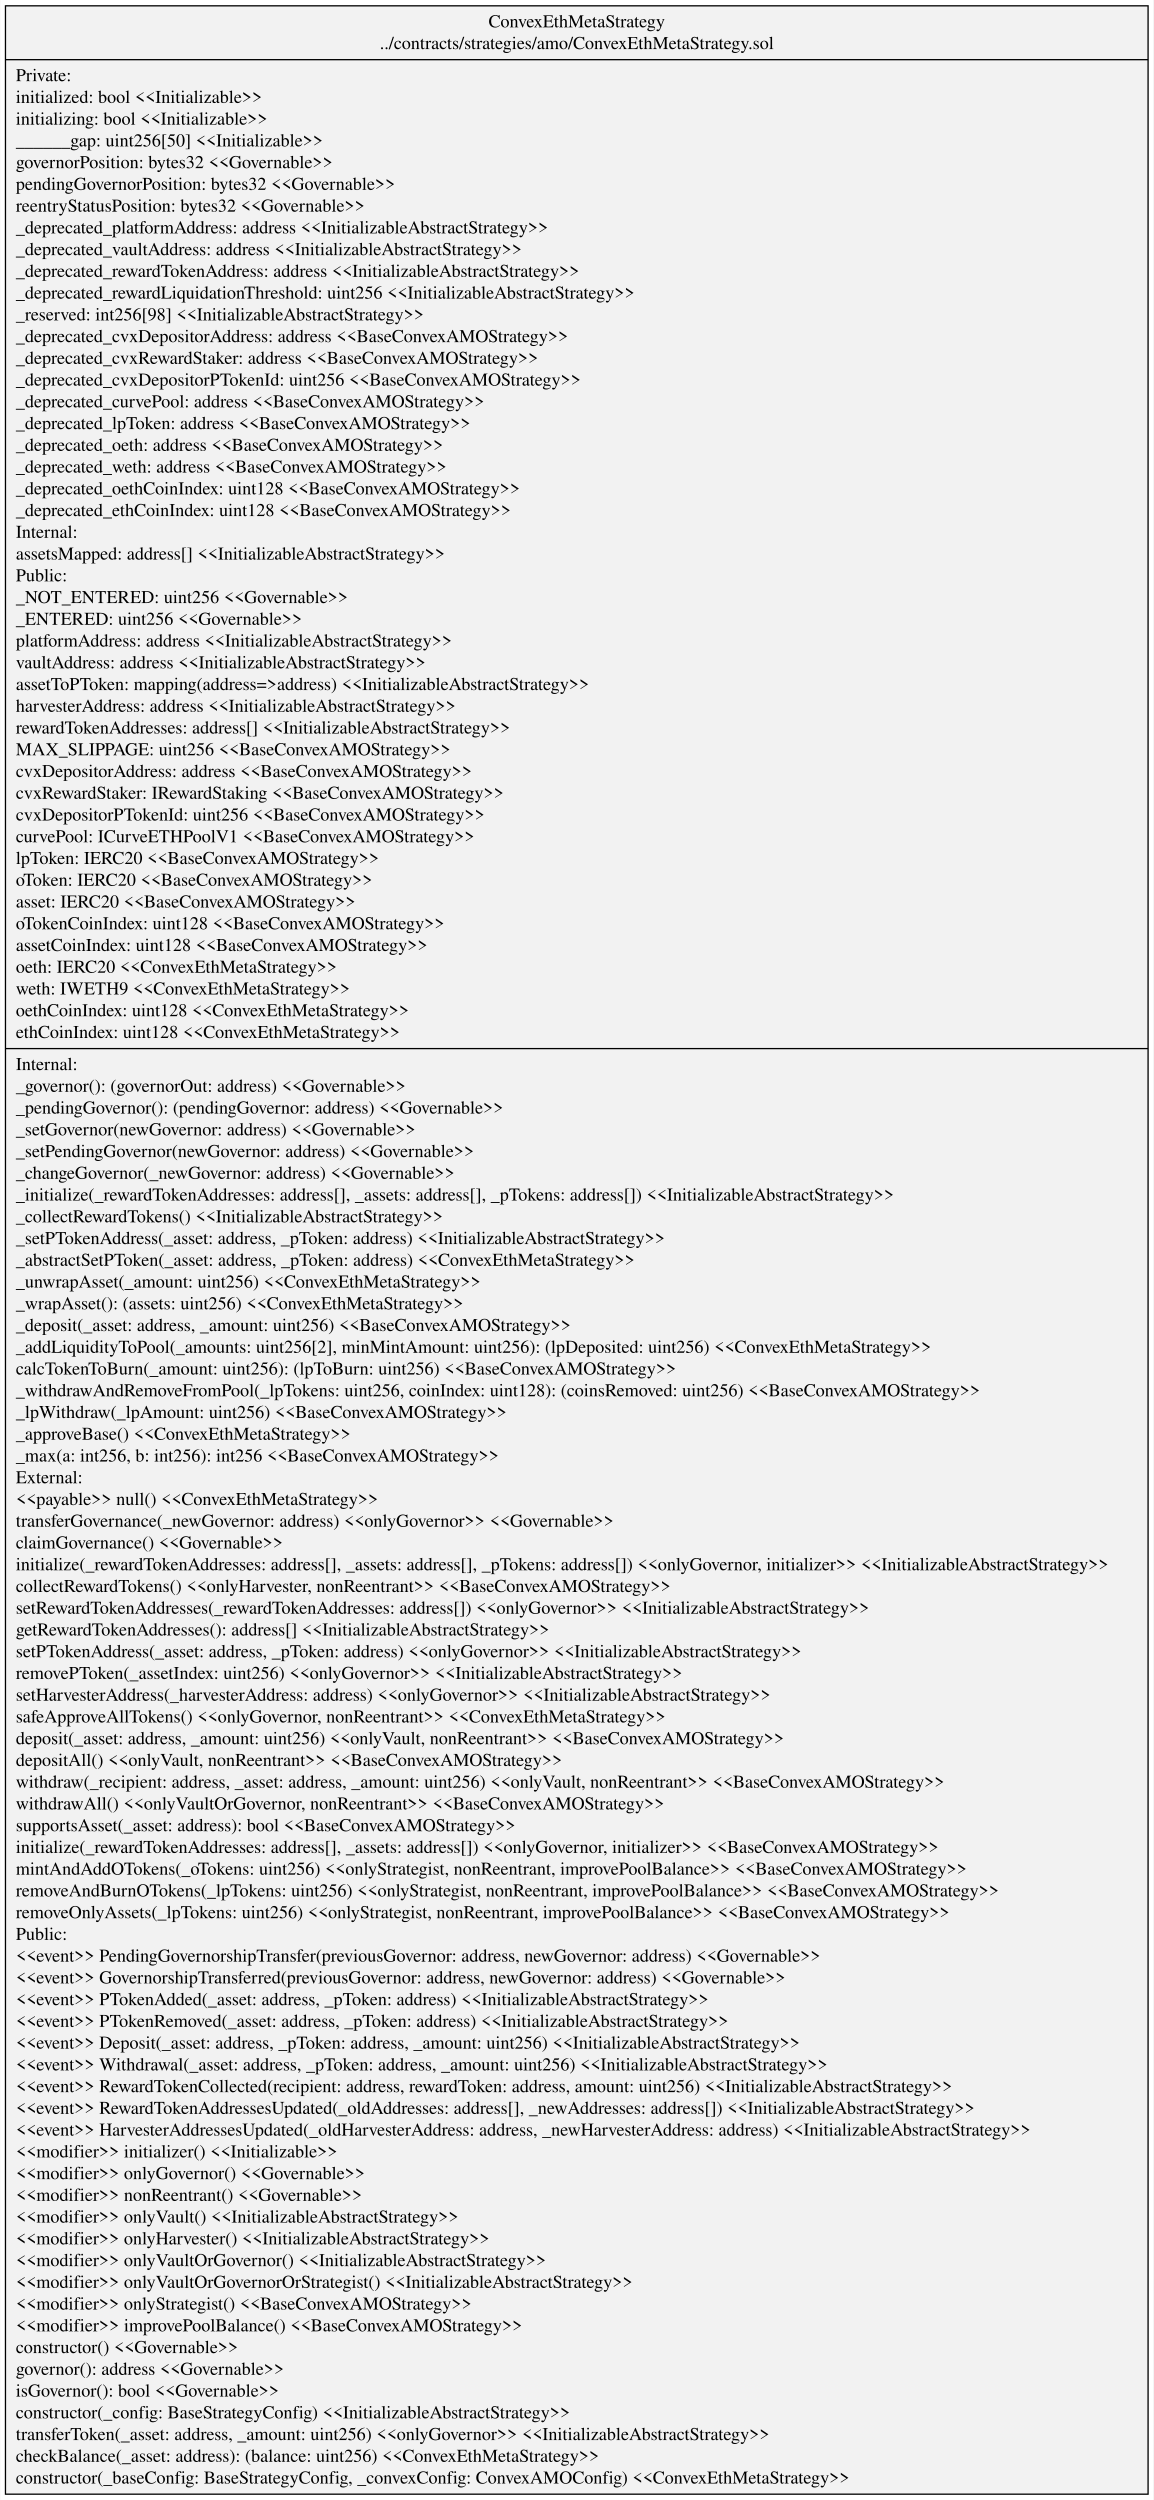
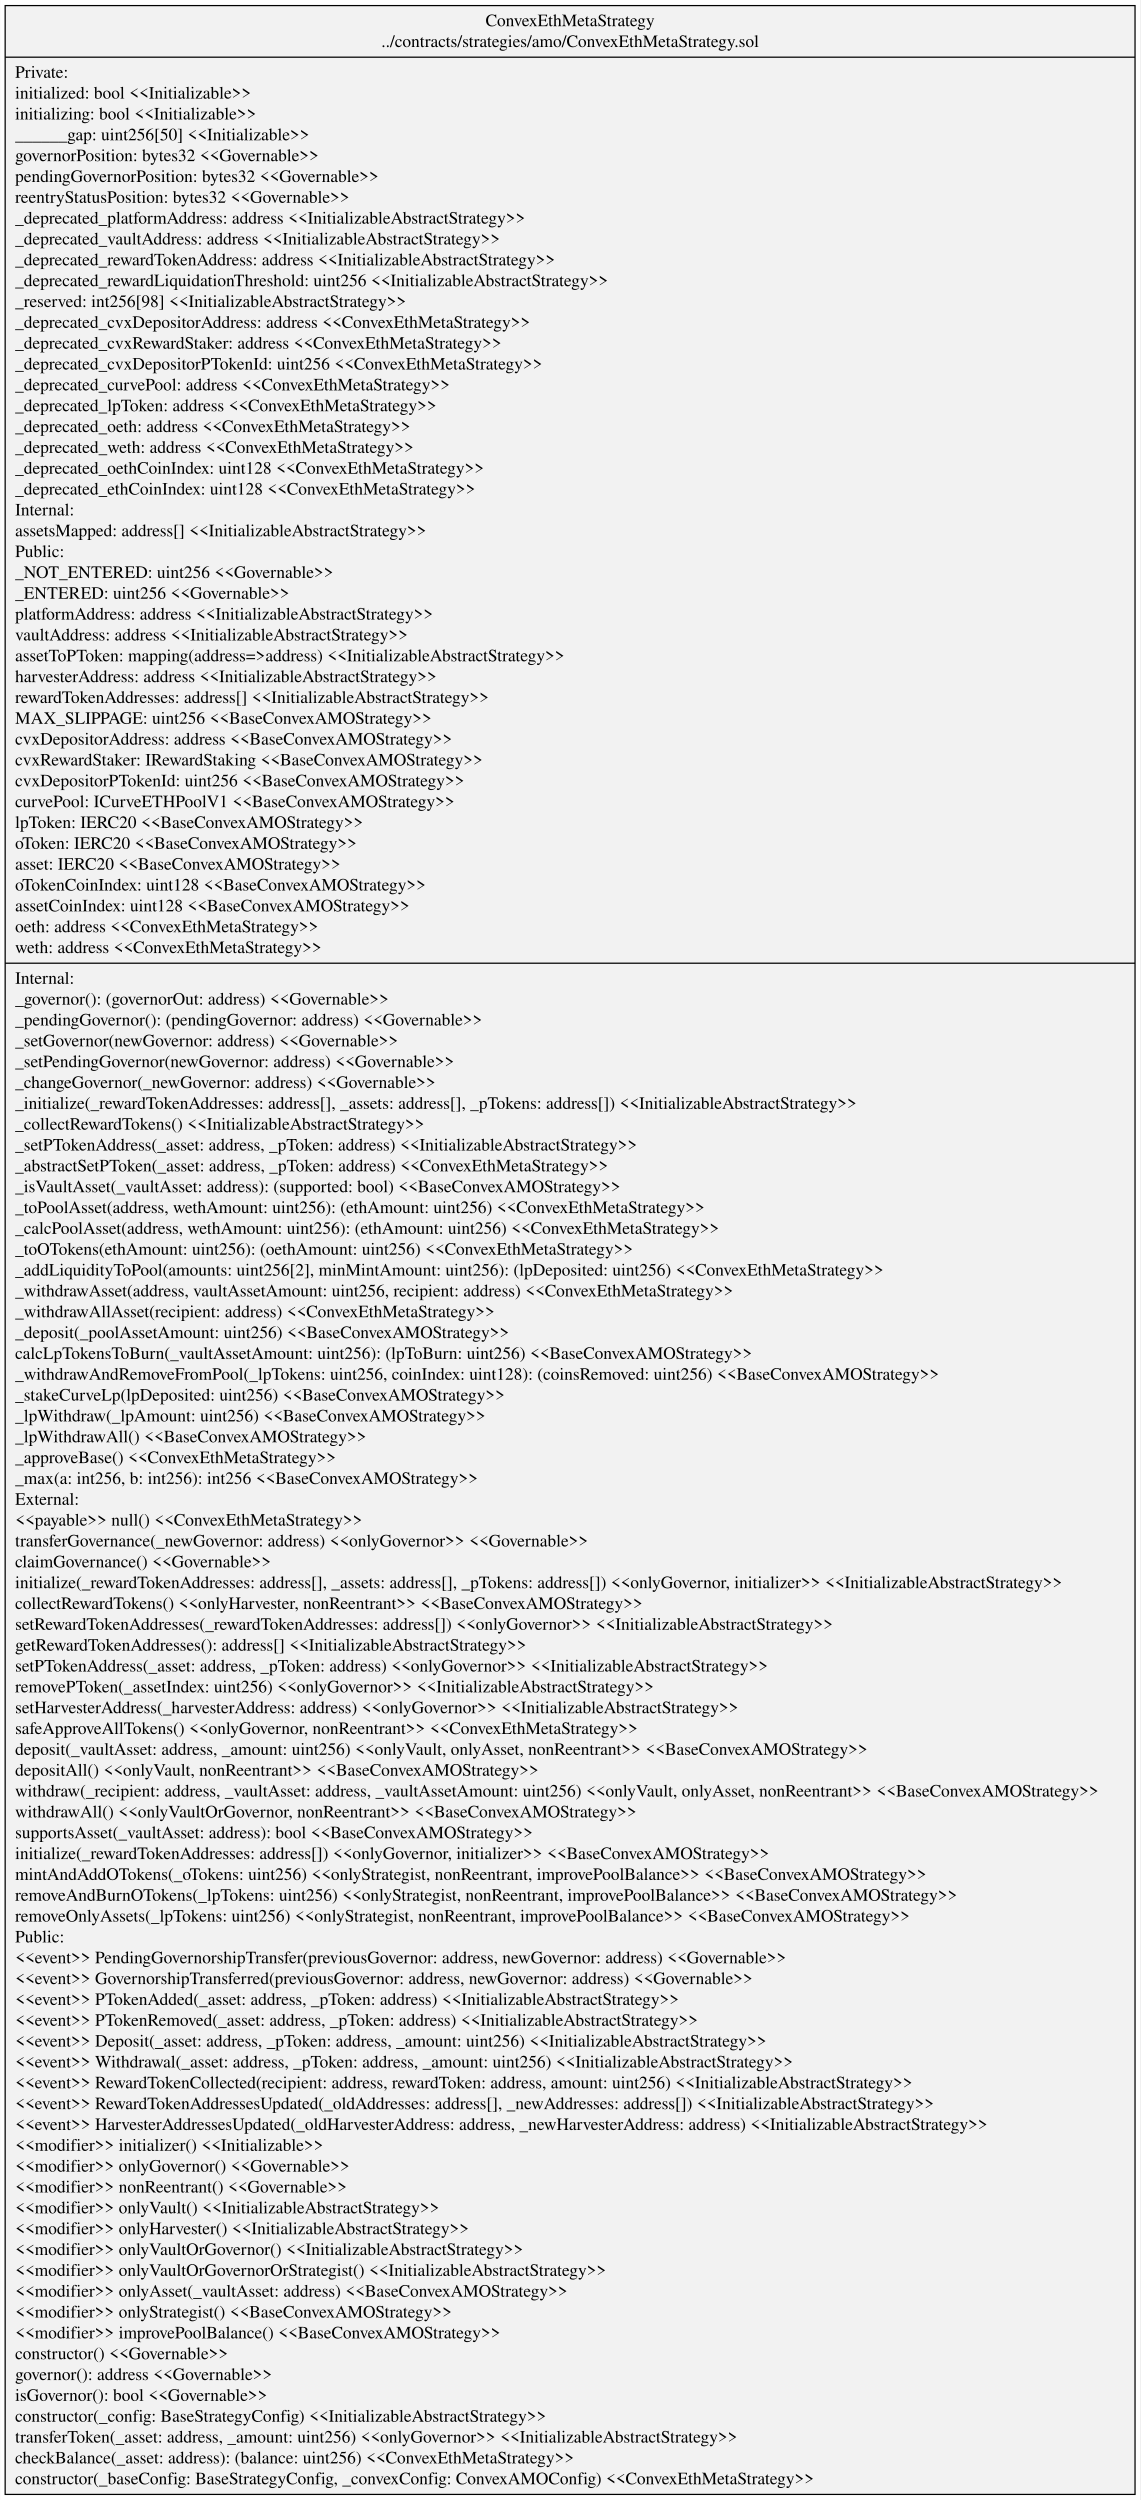
- <svg xmlns="http://www.w3.org/2000/svg" width="891pt" height="1931pt" viewBox="0.00 0.00 890.74 1931.40">
-   <g id="graph0" class="graph" transform="scale(1 1) rotate(0) translate(4 1927.4)">
-     <polygon fill="white" stroke="transparent" points="-4,4 -4,-1927.4 886.74,-1927.4 886.74,4 -4,4" />
+ <svg xmlns="http://www.w3.org/2000/svg" width="919pt" height="2015pt" viewBox="0.00 0.00 918.86 2015.40">
+   <g id="graph0" class="graph" transform="scale(1 1) rotate(0) translate(4 2011.4)">
+     <polygon fill="white" stroke="transparent" points="-4,4 -4,-2011.4 914.86,-2011.4 914.86,4 -4,4" />
    <g id="node1" class="node">
-       <polygon fill="#f2f2f2" stroke="black" points="0,-0.5 0,-1922.9 882.74,-1922.9 882.74,-0.5 0,-0.5" />
-       <text text-anchor="middle" x="441.37" y="-1906.3" font-family="Times,serif" font-size="14.00">ConvexEthMetaStrategy</text>
-       <text text-anchor="middle" x="441.37" y="-1889.5" font-family="Times,serif" font-size="14.00">../contracts/strategies/amo/ConvexEthMetaStrategy.sol</text>
-       <polyline fill="none" stroke="black" points="0,-1881.3 882.74,-1881.3 " />
-       <text text-anchor="start" x="8" y="-1864.7" font-family="Times,serif" font-size="14.00">Private:</text>
-       <text text-anchor="start" x="8" y="-1847.9" font-family="Times,serif" font-size="14.00">   initialized: bool &lt;&lt;Initializable&gt;&gt;</text>
-       <text text-anchor="start" x="8" y="-1831.1" font-family="Times,serif" font-size="14.00">   initializing: bool &lt;&lt;Initializable&gt;&gt;</text>
-       <text text-anchor="start" x="8" y="-1814.3" font-family="Times,serif" font-size="14.00">   ______gap: uint256[50] &lt;&lt;Initializable&gt;&gt;</text>
-       <text text-anchor="start" x="8" y="-1797.5" font-family="Times,serif" font-size="14.00">   governorPosition: bytes32 &lt;&lt;Governable&gt;&gt;</text>
-       <text text-anchor="start" x="8" y="-1780.7" font-family="Times,serif" font-size="14.00">   pendingGovernorPosition: bytes32 &lt;&lt;Governable&gt;&gt;</text>
-       <text text-anchor="start" x="8" y="-1763.9" font-family="Times,serif" font-size="14.00">   reentryStatusPosition: bytes32 &lt;&lt;Governable&gt;&gt;</text>
-       <text text-anchor="start" x="8" y="-1747.1" font-family="Times,serif" font-size="14.00">   _deprecated_platformAddress: address &lt;&lt;InitializableAbstractStrategy&gt;&gt;</text>
-       <text text-anchor="start" x="8" y="-1730.3" font-family="Times,serif" font-size="14.00">   _deprecated_vaultAddress: address &lt;&lt;InitializableAbstractStrategy&gt;&gt;</text>
-       <text text-anchor="start" x="8" y="-1713.5" font-family="Times,serif" font-size="14.00">   _deprecated_rewardTokenAddress: address &lt;&lt;InitializableAbstractStrategy&gt;&gt;</text>
-       <text text-anchor="start" x="8" y="-1696.7" font-family="Times,serif" font-size="14.00">   _deprecated_rewardLiquidationThreshold: uint256 &lt;&lt;InitializableAbstractStrategy&gt;&gt;</text>
-       <text text-anchor="start" x="8" y="-1679.9" font-family="Times,serif" font-size="14.00">   _reserved: int256[98] &lt;&lt;InitializableAbstractStrategy&gt;&gt;</text>
-       <text text-anchor="start" x="8" y="-1663.1" font-family="Times,serif" font-size="14.00">   _deprecated_cvxDepositorAddress: address &lt;&lt;BaseConvexAMOStrategy&gt;&gt;</text>
-       <text text-anchor="start" x="8" y="-1646.3" font-family="Times,serif" font-size="14.00">   _deprecated_cvxRewardStaker: address &lt;&lt;BaseConvexAMOStrategy&gt;&gt;</text>
-       <text text-anchor="start" x="8" y="-1629.5" font-family="Times,serif" font-size="14.00">   _deprecated_cvxDepositorPTokenId: uint256 &lt;&lt;BaseConvexAMOStrategy&gt;&gt;</text>
-       <text text-anchor="start" x="8" y="-1612.7" font-family="Times,serif" font-size="14.00">   _deprecated_curvePool: address &lt;&lt;BaseConvexAMOStrategy&gt;&gt;</text>
-       <text text-anchor="start" x="8" y="-1595.9" font-family="Times,serif" font-size="14.00">   _deprecated_lpToken: address &lt;&lt;BaseConvexAMOStrategy&gt;&gt;</text>
-       <text text-anchor="start" x="8" y="-1579.1" font-family="Times,serif" font-size="14.00">   _deprecated_oeth: address &lt;&lt;BaseConvexAMOStrategy&gt;&gt;</text>
-       <text text-anchor="start" x="8" y="-1562.3" font-family="Times,serif" font-size="14.00">   _deprecated_weth: address &lt;&lt;BaseConvexAMOStrategy&gt;&gt;</text>
-       <text text-anchor="start" x="8" y="-1545.5" font-family="Times,serif" font-size="14.00">   _deprecated_oethCoinIndex: uint128 &lt;&lt;BaseConvexAMOStrategy&gt;&gt;</text>
-       <text text-anchor="start" x="8" y="-1528.7" font-family="Times,serif" font-size="14.00">   _deprecated_ethCoinIndex: uint128 &lt;&lt;BaseConvexAMOStrategy&gt;&gt;</text>
-       <text text-anchor="start" x="8" y="-1511.9" font-family="Times,serif" font-size="14.00">Internal:</text>
-       <text text-anchor="start" x="8" y="-1495.1" font-family="Times,serif" font-size="14.00">   assetsMapped: address[] &lt;&lt;InitializableAbstractStrategy&gt;&gt;</text>
-       <text text-anchor="start" x="8" y="-1478.3" font-family="Times,serif" font-size="14.00">Public:</text>
-       <text text-anchor="start" x="8" y="-1461.5" font-family="Times,serif" font-size="14.00">   _NOT_ENTERED: uint256 &lt;&lt;Governable&gt;&gt;</text>
-       <text text-anchor="start" x="8" y="-1444.7" font-family="Times,serif" font-size="14.00">   _ENTERED: uint256 &lt;&lt;Governable&gt;&gt;</text>
-       <text text-anchor="start" x="8" y="-1427.9" font-family="Times,serif" font-size="14.00">   platformAddress: address &lt;&lt;InitializableAbstractStrategy&gt;&gt;</text>
-       <text text-anchor="start" x="8" y="-1411.1" font-family="Times,serif" font-size="14.00">   vaultAddress: address &lt;&lt;InitializableAbstractStrategy&gt;&gt;</text>
-       <text text-anchor="start" x="8" y="-1394.3" font-family="Times,serif" font-size="14.00">   assetToPToken: mapping(address=&gt;address) &lt;&lt;InitializableAbstractStrategy&gt;&gt;</text>
-       <text text-anchor="start" x="8" y="-1377.5" font-family="Times,serif" font-size="14.00">   harvesterAddress: address &lt;&lt;InitializableAbstractStrategy&gt;&gt;</text>
-       <text text-anchor="start" x="8" y="-1360.7" font-family="Times,serif" font-size="14.00">   rewardTokenAddresses: address[] &lt;&lt;InitializableAbstractStrategy&gt;&gt;</text>
-       <text text-anchor="start" x="8" y="-1343.9" font-family="Times,serif" font-size="14.00">   MAX_SLIPPAGE: uint256 &lt;&lt;BaseConvexAMOStrategy&gt;&gt;</text>
-       <text text-anchor="start" x="8" y="-1327.1" font-family="Times,serif" font-size="14.00">   cvxDepositorAddress: address &lt;&lt;BaseConvexAMOStrategy&gt;&gt;</text>
-       <text text-anchor="start" x="8" y="-1310.3" font-family="Times,serif" font-size="14.00">   cvxRewardStaker: IRewardStaking &lt;&lt;BaseConvexAMOStrategy&gt;&gt;</text>
-       <text text-anchor="start" x="8" y="-1293.5" font-family="Times,serif" font-size="14.00">   cvxDepositorPTokenId: uint256 &lt;&lt;BaseConvexAMOStrategy&gt;&gt;</text>
-       <text text-anchor="start" x="8" y="-1276.7" font-family="Times,serif" font-size="14.00">   curvePool: ICurveETHPoolV1 &lt;&lt;BaseConvexAMOStrategy&gt;&gt;</text>
-       <text text-anchor="start" x="8" y="-1259.9" font-family="Times,serif" font-size="14.00">   lpToken: IERC20 &lt;&lt;BaseConvexAMOStrategy&gt;&gt;</text>
-       <text text-anchor="start" x="8" y="-1243.1" font-family="Times,serif" font-size="14.00">   oToken: IERC20 &lt;&lt;BaseConvexAMOStrategy&gt;&gt;</text>
-       <text text-anchor="start" x="8" y="-1226.3" font-family="Times,serif" font-size="14.00">   asset: IERC20 &lt;&lt;BaseConvexAMOStrategy&gt;&gt;</text>
-       <text text-anchor="start" x="8" y="-1209.5" font-family="Times,serif" font-size="14.00">   oTokenCoinIndex: uint128 &lt;&lt;BaseConvexAMOStrategy&gt;&gt;</text>
-       <text text-anchor="start" x="8" y="-1192.7" font-family="Times,serif" font-size="14.00">   assetCoinIndex: uint128 &lt;&lt;BaseConvexAMOStrategy&gt;&gt;</text>
-       <text text-anchor="start" x="8" y="-1175.9" font-family="Times,serif" font-size="14.00">   oeth: IERC20 &lt;&lt;ConvexEthMetaStrategy&gt;&gt;</text>
-       <text text-anchor="start" x="8" y="-1159.1" font-family="Times,serif" font-size="14.00">   weth: IWETH9 &lt;&lt;ConvexEthMetaStrategy&gt;&gt;</text>
-       <text text-anchor="start" x="8" y="-1142.3" font-family="Times,serif" font-size="14.00">   oethCoinIndex: uint128 &lt;&lt;ConvexEthMetaStrategy&gt;&gt;</text>
-       <text text-anchor="start" x="8" y="-1125.5" font-family="Times,serif" font-size="14.00">   ethCoinIndex: uint128 &lt;&lt;ConvexEthMetaStrategy&gt;&gt;</text>
-       <polyline fill="none" stroke="black" points="0,-1117.3 882.74,-1117.3 " />
-       <text text-anchor="start" x="8" y="-1100.7" font-family="Times,serif" font-size="14.00">Internal:</text>
-       <text text-anchor="start" x="8" y="-1083.9" font-family="Times,serif" font-size="14.00">    _governor(): (governorOut: address) &lt;&lt;Governable&gt;&gt;</text>
-       <text text-anchor="start" x="8" y="-1067.1" font-family="Times,serif" font-size="14.00">    _pendingGovernor(): (pendingGovernor: address) &lt;&lt;Governable&gt;&gt;</text>
-       <text text-anchor="start" x="8" y="-1050.3" font-family="Times,serif" font-size="14.00">    _setGovernor(newGovernor: address) &lt;&lt;Governable&gt;&gt;</text>
-       <text text-anchor="start" x="8" y="-1033.5" font-family="Times,serif" font-size="14.00">    _setPendingGovernor(newGovernor: address) &lt;&lt;Governable&gt;&gt;</text>
-       <text text-anchor="start" x="8" y="-1016.7" font-family="Times,serif" font-size="14.00">    _changeGovernor(_newGovernor: address) &lt;&lt;Governable&gt;&gt;</text>
-       <text text-anchor="start" x="8" y="-999.9" font-family="Times,serif" font-size="14.00">    _initialize(_rewardTokenAddresses: address[], _assets: address[], _pTokens: address[]) &lt;&lt;InitializableAbstractStrategy&gt;&gt;</text>
-       <text text-anchor="start" x="8" y="-983.1" font-family="Times,serif" font-size="14.00">    _collectRewardTokens() &lt;&lt;InitializableAbstractStrategy&gt;&gt;</text>
-       <text text-anchor="start" x="8" y="-966.3" font-family="Times,serif" font-size="14.00">    _setPTokenAddress(_asset: address, _pToken: address) &lt;&lt;InitializableAbstractStrategy&gt;&gt;</text>
-       <text text-anchor="start" x="8" y="-949.5" font-family="Times,serif" font-size="14.00">    _abstractSetPToken(_asset: address, _pToken: address) &lt;&lt;ConvexEthMetaStrategy&gt;&gt;</text>
-       <text text-anchor="start" x="8" y="-932.7" font-family="Times,serif" font-size="14.00">    _unwrapAsset(_amount: uint256) &lt;&lt;ConvexEthMetaStrategy&gt;&gt;</text>
-       <text text-anchor="start" x="8" y="-915.9" font-family="Times,serif" font-size="14.00">    _wrapAsset(): (assets: uint256) &lt;&lt;ConvexEthMetaStrategy&gt;&gt;</text>
-       <text text-anchor="start" x="8" y="-899.1" font-family="Times,serif" font-size="14.00">    _deposit(_asset: address, _amount: uint256) &lt;&lt;BaseConvexAMOStrategy&gt;&gt;</text>
-       <text text-anchor="start" x="8" y="-882.3" font-family="Times,serif" font-size="14.00">    _addLiquidityToPool(_amounts: uint256[2], minMintAmount: uint256): (lpDeposited: uint256) &lt;&lt;ConvexEthMetaStrategy&gt;&gt;</text>
-       <text text-anchor="start" x="8" y="-865.5" font-family="Times,serif" font-size="14.00">    calcTokenToBurn(_amount: uint256): (lpToBurn: uint256) &lt;&lt;BaseConvexAMOStrategy&gt;&gt;</text>
-       <text text-anchor="start" x="8" y="-848.7" font-family="Times,serif" font-size="14.00">    _withdrawAndRemoveFromPool(_lpTokens: uint256, coinIndex: uint128): (coinsRemoved: uint256) &lt;&lt;BaseConvexAMOStrategy&gt;&gt;</text>
-       <text text-anchor="start" x="8" y="-831.9" font-family="Times,serif" font-size="14.00">    _lpWithdraw(_lpAmount: uint256) &lt;&lt;BaseConvexAMOStrategy&gt;&gt;</text>
-       <text text-anchor="start" x="8" y="-815.1" font-family="Times,serif" font-size="14.00">    _approveBase() &lt;&lt;ConvexEthMetaStrategy&gt;&gt;</text>
-       <text text-anchor="start" x="8" y="-798.3" font-family="Times,serif" font-size="14.00">    _max(a: int256, b: int256): int256 &lt;&lt;BaseConvexAMOStrategy&gt;&gt;</text>
-       <text text-anchor="start" x="8" y="-781.5" font-family="Times,serif" font-size="14.00">External:</text>
-       <text text-anchor="start" x="8" y="-764.7" font-family="Times,serif" font-size="14.00">    &lt;&lt;payable&gt;&gt; null() &lt;&lt;ConvexEthMetaStrategy&gt;&gt;</text>
-       <text text-anchor="start" x="8" y="-747.9" font-family="Times,serif" font-size="14.00">    transferGovernance(_newGovernor: address) &lt;&lt;onlyGovernor&gt;&gt; &lt;&lt;Governable&gt;&gt;</text>
-       <text text-anchor="start" x="8" y="-731.1" font-family="Times,serif" font-size="14.00">    claimGovernance() &lt;&lt;Governable&gt;&gt;</text>
-       <text text-anchor="start" x="8" y="-714.3" font-family="Times,serif" font-size="14.00">    initialize(_rewardTokenAddresses: address[], _assets: address[], _pTokens: address[]) &lt;&lt;onlyGovernor, initializer&gt;&gt; &lt;&lt;InitializableAbstractStrategy&gt;&gt;</text>
-       <text text-anchor="start" x="8" y="-697.5" font-family="Times,serif" font-size="14.00">    collectRewardTokens() &lt;&lt;onlyHarvester, nonReentrant&gt;&gt; &lt;&lt;BaseConvexAMOStrategy&gt;&gt;</text>
-       <text text-anchor="start" x="8" y="-680.7" font-family="Times,serif" font-size="14.00">    setRewardTokenAddresses(_rewardTokenAddresses: address[]) &lt;&lt;onlyGovernor&gt;&gt; &lt;&lt;InitializableAbstractStrategy&gt;&gt;</text>
-       <text text-anchor="start" x="8" y="-663.9" font-family="Times,serif" font-size="14.00">    getRewardTokenAddresses(): address[] &lt;&lt;InitializableAbstractStrategy&gt;&gt;</text>
-       <text text-anchor="start" x="8" y="-647.1" font-family="Times,serif" font-size="14.00">    setPTokenAddress(_asset: address, _pToken: address) &lt;&lt;onlyGovernor&gt;&gt; &lt;&lt;InitializableAbstractStrategy&gt;&gt;</text>
-       <text text-anchor="start" x="8" y="-630.3" font-family="Times,serif" font-size="14.00">    removePToken(_assetIndex: uint256) &lt;&lt;onlyGovernor&gt;&gt; &lt;&lt;InitializableAbstractStrategy&gt;&gt;</text>
-       <text text-anchor="start" x="8" y="-613.5" font-family="Times,serif" font-size="14.00">    setHarvesterAddress(_harvesterAddress: address) &lt;&lt;onlyGovernor&gt;&gt; &lt;&lt;InitializableAbstractStrategy&gt;&gt;</text>
-       <text text-anchor="start" x="8" y="-596.7" font-family="Times,serif" font-size="14.00">    safeApproveAllTokens() &lt;&lt;onlyGovernor, nonReentrant&gt;&gt; &lt;&lt;ConvexEthMetaStrategy&gt;&gt;</text>
-       <text text-anchor="start" x="8" y="-579.9" font-family="Times,serif" font-size="14.00">    deposit(_asset: address, _amount: uint256) &lt;&lt;onlyVault, nonReentrant&gt;&gt; &lt;&lt;BaseConvexAMOStrategy&gt;&gt;</text>
-       <text text-anchor="start" x="8" y="-563.1" font-family="Times,serif" font-size="14.00">    depositAll() &lt;&lt;onlyVault, nonReentrant&gt;&gt; &lt;&lt;BaseConvexAMOStrategy&gt;&gt;</text>
-       <text text-anchor="start" x="8" y="-546.3" font-family="Times,serif" font-size="14.00">    withdraw(_recipient: address, _asset: address, _amount: uint256) &lt;&lt;onlyVault, nonReentrant&gt;&gt; &lt;&lt;BaseConvexAMOStrategy&gt;&gt;</text>
-       <text text-anchor="start" x="8" y="-529.5" font-family="Times,serif" font-size="14.00">    withdrawAll() &lt;&lt;onlyVaultOrGovernor, nonReentrant&gt;&gt; &lt;&lt;BaseConvexAMOStrategy&gt;&gt;</text>
-       <text text-anchor="start" x="8" y="-512.7" font-family="Times,serif" font-size="14.00">    supportsAsset(_asset: address): bool &lt;&lt;BaseConvexAMOStrategy&gt;&gt;</text>
-       <text text-anchor="start" x="8" y="-495.9" font-family="Times,serif" font-size="14.00">    initialize(_rewardTokenAddresses: address[], _assets: address[]) &lt;&lt;onlyGovernor, initializer&gt;&gt; &lt;&lt;BaseConvexAMOStrategy&gt;&gt;</text>
-       <text text-anchor="start" x="8" y="-479.1" font-family="Times,serif" font-size="14.00">    mintAndAddOTokens(_oTokens: uint256) &lt;&lt;onlyStrategist, nonReentrant, improvePoolBalance&gt;&gt; &lt;&lt;BaseConvexAMOStrategy&gt;&gt;</text>
-       <text text-anchor="start" x="8" y="-462.3" font-family="Times,serif" font-size="14.00">    removeAndBurnOTokens(_lpTokens: uint256) &lt;&lt;onlyStrategist, nonReentrant, improvePoolBalance&gt;&gt; &lt;&lt;BaseConvexAMOStrategy&gt;&gt;</text>
-       <text text-anchor="start" x="8" y="-445.5" font-family="Times,serif" font-size="14.00">    removeOnlyAssets(_lpTokens: uint256) &lt;&lt;onlyStrategist, nonReentrant, improvePoolBalance&gt;&gt; &lt;&lt;BaseConvexAMOStrategy&gt;&gt;</text>
-       <text text-anchor="start" x="8" y="-428.7" font-family="Times,serif" font-size="14.00">Public:</text>
-       <text text-anchor="start" x="8" y="-411.9" font-family="Times,serif" font-size="14.00">    &lt;&lt;event&gt;&gt; PendingGovernorshipTransfer(previousGovernor: address, newGovernor: address) &lt;&lt;Governable&gt;&gt;</text>
-       <text text-anchor="start" x="8" y="-395.1" font-family="Times,serif" font-size="14.00">    &lt;&lt;event&gt;&gt; GovernorshipTransferred(previousGovernor: address, newGovernor: address) &lt;&lt;Governable&gt;&gt;</text>
-       <text text-anchor="start" x="8" y="-378.3" font-family="Times,serif" font-size="14.00">    &lt;&lt;event&gt;&gt; PTokenAdded(_asset: address, _pToken: address) &lt;&lt;InitializableAbstractStrategy&gt;&gt;</text>
-       <text text-anchor="start" x="8" y="-361.5" font-family="Times,serif" font-size="14.00">    &lt;&lt;event&gt;&gt; PTokenRemoved(_asset: address, _pToken: address) &lt;&lt;InitializableAbstractStrategy&gt;&gt;</text>
-       <text text-anchor="start" x="8" y="-344.7" font-family="Times,serif" font-size="14.00">    &lt;&lt;event&gt;&gt; Deposit(_asset: address, _pToken: address, _amount: uint256) &lt;&lt;InitializableAbstractStrategy&gt;&gt;</text>
-       <text text-anchor="start" x="8" y="-327.9" font-family="Times,serif" font-size="14.00">    &lt;&lt;event&gt;&gt; Withdrawal(_asset: address, _pToken: address, _amount: uint256) &lt;&lt;InitializableAbstractStrategy&gt;&gt;</text>
-       <text text-anchor="start" x="8" y="-311.1" font-family="Times,serif" font-size="14.00">    &lt;&lt;event&gt;&gt; RewardTokenCollected(recipient: address, rewardToken: address, amount: uint256) &lt;&lt;InitializableAbstractStrategy&gt;&gt;</text>
-       <text text-anchor="start" x="8" y="-294.3" font-family="Times,serif" font-size="14.00">    &lt;&lt;event&gt;&gt; RewardTokenAddressesUpdated(_oldAddresses: address[], _newAddresses: address[]) &lt;&lt;InitializableAbstractStrategy&gt;&gt;</text>
-       <text text-anchor="start" x="8" y="-277.5" font-family="Times,serif" font-size="14.00">    &lt;&lt;event&gt;&gt; HarvesterAddressesUpdated(_oldHarvesterAddress: address, _newHarvesterAddress: address) &lt;&lt;InitializableAbstractStrategy&gt;&gt;</text>
-       <text text-anchor="start" x="8" y="-260.7" font-family="Times,serif" font-size="14.00">    &lt;&lt;modifier&gt;&gt; initializer() &lt;&lt;Initializable&gt;&gt;</text>
-       <text text-anchor="start" x="8" y="-243.9" font-family="Times,serif" font-size="14.00">    &lt;&lt;modifier&gt;&gt; onlyGovernor() &lt;&lt;Governable&gt;&gt;</text>
-       <text text-anchor="start" x="8" y="-227.1" font-family="Times,serif" font-size="14.00">    &lt;&lt;modifier&gt;&gt; nonReentrant() &lt;&lt;Governable&gt;&gt;</text>
-       <text text-anchor="start" x="8" y="-210.3" font-family="Times,serif" font-size="14.00">    &lt;&lt;modifier&gt;&gt; onlyVault() &lt;&lt;InitializableAbstractStrategy&gt;&gt;</text>
-       <text text-anchor="start" x="8" y="-193.5" font-family="Times,serif" font-size="14.00">    &lt;&lt;modifier&gt;&gt; onlyHarvester() &lt;&lt;InitializableAbstractStrategy&gt;&gt;</text>
-       <text text-anchor="start" x="8" y="-176.7" font-family="Times,serif" font-size="14.00">    &lt;&lt;modifier&gt;&gt; onlyVaultOrGovernor() &lt;&lt;InitializableAbstractStrategy&gt;&gt;</text>
-       <text text-anchor="start" x="8" y="-159.9" font-family="Times,serif" font-size="14.00">    &lt;&lt;modifier&gt;&gt; onlyVaultOrGovernorOrStrategist() &lt;&lt;InitializableAbstractStrategy&gt;&gt;</text>
+       <polygon fill="#f2f2f2" stroke="black" points="0,-0.5 0,-2006.9 910.86,-2006.9 910.86,-0.5 0,-0.5" />
+       <text text-anchor="middle" x="455.43" y="-1990.3" font-family="Times,serif" font-size="14.00">ConvexEthMetaStrategy</text>
+       <text text-anchor="middle" x="455.43" y="-1973.5" font-family="Times,serif" font-size="14.00">../contracts/strategies/amo/ConvexEthMetaStrategy.sol</text>
+       <polyline fill="none" stroke="black" points="0,-1965.3 910.86,-1965.3 " />
+       <text text-anchor="start" x="8" y="-1948.7" font-family="Times,serif" font-size="14.00">Private:</text>
+       <text text-anchor="start" x="8" y="-1931.9" font-family="Times,serif" font-size="14.00">   initialized: bool &lt;&lt;Initializable&gt;&gt;</text>
+       <text text-anchor="start" x="8" y="-1915.1" font-family="Times,serif" font-size="14.00">   initializing: bool &lt;&lt;Initializable&gt;&gt;</text>
+       <text text-anchor="start" x="8" y="-1898.3" font-family="Times,serif" font-size="14.00">   ______gap: uint256[50] &lt;&lt;Initializable&gt;&gt;</text>
+       <text text-anchor="start" x="8" y="-1881.5" font-family="Times,serif" font-size="14.00">   governorPosition: bytes32 &lt;&lt;Governable&gt;&gt;</text>
+       <text text-anchor="start" x="8" y="-1864.7" font-family="Times,serif" font-size="14.00">   pendingGovernorPosition: bytes32 &lt;&lt;Governable&gt;&gt;</text>
+       <text text-anchor="start" x="8" y="-1847.9" font-family="Times,serif" font-size="14.00">   reentryStatusPosition: bytes32 &lt;&lt;Governable&gt;&gt;</text>
+       <text text-anchor="start" x="8" y="-1831.1" font-family="Times,serif" font-size="14.00">   _deprecated_platformAddress: address &lt;&lt;InitializableAbstractStrategy&gt;&gt;</text>
+       <text text-anchor="start" x="8" y="-1814.3" font-family="Times,serif" font-size="14.00">   _deprecated_vaultAddress: address &lt;&lt;InitializableAbstractStrategy&gt;&gt;</text>
+       <text text-anchor="start" x="8" y="-1797.5" font-family="Times,serif" font-size="14.00">   _deprecated_rewardTokenAddress: address &lt;&lt;InitializableAbstractStrategy&gt;&gt;</text>
+       <text text-anchor="start" x="8" y="-1780.7" font-family="Times,serif" font-size="14.00">   _deprecated_rewardLiquidationThreshold: uint256 &lt;&lt;InitializableAbstractStrategy&gt;&gt;</text>
+       <text text-anchor="start" x="8" y="-1763.9" font-family="Times,serif" font-size="14.00">   _reserved: int256[98] &lt;&lt;InitializableAbstractStrategy&gt;&gt;</text>
+       <text text-anchor="start" x="8" y="-1747.1" font-family="Times,serif" font-size="14.00">   _deprecated_cvxDepositorAddress: address &lt;&lt;ConvexEthMetaStrategy&gt;&gt;</text>
+       <text text-anchor="start" x="8" y="-1730.3" font-family="Times,serif" font-size="14.00">   _deprecated_cvxRewardStaker: address &lt;&lt;ConvexEthMetaStrategy&gt;&gt;</text>
+       <text text-anchor="start" x="8" y="-1713.5" font-family="Times,serif" font-size="14.00">   _deprecated_cvxDepositorPTokenId: uint256 &lt;&lt;ConvexEthMetaStrategy&gt;&gt;</text>
+       <text text-anchor="start" x="8" y="-1696.7" font-family="Times,serif" font-size="14.00">   _deprecated_curvePool: address &lt;&lt;ConvexEthMetaStrategy&gt;&gt;</text>
+       <text text-anchor="start" x="8" y="-1679.9" font-family="Times,serif" font-size="14.00">   _deprecated_lpToken: address &lt;&lt;ConvexEthMetaStrategy&gt;&gt;</text>
+       <text text-anchor="start" x="8" y="-1663.1" font-family="Times,serif" font-size="14.00">   _deprecated_oeth: address &lt;&lt;ConvexEthMetaStrategy&gt;&gt;</text>
+       <text text-anchor="start" x="8" y="-1646.3" font-family="Times,serif" font-size="14.00">   _deprecated_weth: address &lt;&lt;ConvexEthMetaStrategy&gt;&gt;</text>
+       <text text-anchor="start" x="8" y="-1629.5" font-family="Times,serif" font-size="14.00">   _deprecated_oethCoinIndex: uint128 &lt;&lt;ConvexEthMetaStrategy&gt;&gt;</text>
+       <text text-anchor="start" x="8" y="-1612.7" font-family="Times,serif" font-size="14.00">   _deprecated_ethCoinIndex: uint128 &lt;&lt;ConvexEthMetaStrategy&gt;&gt;</text>
+       <text text-anchor="start" x="8" y="-1595.9" font-family="Times,serif" font-size="14.00">Internal:</text>
+       <text text-anchor="start" x="8" y="-1579.1" font-family="Times,serif" font-size="14.00">   assetsMapped: address[] &lt;&lt;InitializableAbstractStrategy&gt;&gt;</text>
+       <text text-anchor="start" x="8" y="-1562.3" font-family="Times,serif" font-size="14.00">Public:</text>
+       <text text-anchor="start" x="8" y="-1545.5" font-family="Times,serif" font-size="14.00">   _NOT_ENTERED: uint256 &lt;&lt;Governable&gt;&gt;</text>
+       <text text-anchor="start" x="8" y="-1528.7" font-family="Times,serif" font-size="14.00">   _ENTERED: uint256 &lt;&lt;Governable&gt;&gt;</text>
+       <text text-anchor="start" x="8" y="-1511.9" font-family="Times,serif" font-size="14.00">   platformAddress: address &lt;&lt;InitializableAbstractStrategy&gt;&gt;</text>
+       <text text-anchor="start" x="8" y="-1495.1" font-family="Times,serif" font-size="14.00">   vaultAddress: address &lt;&lt;InitializableAbstractStrategy&gt;&gt;</text>
+       <text text-anchor="start" x="8" y="-1478.3" font-family="Times,serif" font-size="14.00">   assetToPToken: mapping(address=&gt;address) &lt;&lt;InitializableAbstractStrategy&gt;&gt;</text>
+       <text text-anchor="start" x="8" y="-1461.5" font-family="Times,serif" font-size="14.00">   harvesterAddress: address &lt;&lt;InitializableAbstractStrategy&gt;&gt;</text>
+       <text text-anchor="start" x="8" y="-1444.7" font-family="Times,serif" font-size="14.00">   rewardTokenAddresses: address[] &lt;&lt;InitializableAbstractStrategy&gt;&gt;</text>
+       <text text-anchor="start" x="8" y="-1427.9" font-family="Times,serif" font-size="14.00">   MAX_SLIPPAGE: uint256 &lt;&lt;BaseConvexAMOStrategy&gt;&gt;</text>
+       <text text-anchor="start" x="8" y="-1411.1" font-family="Times,serif" font-size="14.00">   cvxDepositorAddress: address &lt;&lt;BaseConvexAMOStrategy&gt;&gt;</text>
+       <text text-anchor="start" x="8" y="-1394.3" font-family="Times,serif" font-size="14.00">   cvxRewardStaker: IRewardStaking &lt;&lt;BaseConvexAMOStrategy&gt;&gt;</text>
+       <text text-anchor="start" x="8" y="-1377.5" font-family="Times,serif" font-size="14.00">   cvxDepositorPTokenId: uint256 &lt;&lt;BaseConvexAMOStrategy&gt;&gt;</text>
+       <text text-anchor="start" x="8" y="-1360.7" font-family="Times,serif" font-size="14.00">   curvePool: ICurveETHPoolV1 &lt;&lt;BaseConvexAMOStrategy&gt;&gt;</text>
+       <text text-anchor="start" x="8" y="-1343.9" font-family="Times,serif" font-size="14.00">   lpToken: IERC20 &lt;&lt;BaseConvexAMOStrategy&gt;&gt;</text>
+       <text text-anchor="start" x="8" y="-1327.1" font-family="Times,serif" font-size="14.00">   oToken: IERC20 &lt;&lt;BaseConvexAMOStrategy&gt;&gt;</text>
+       <text text-anchor="start" x="8" y="-1310.3" font-family="Times,serif" font-size="14.00">   asset: IERC20 &lt;&lt;BaseConvexAMOStrategy&gt;&gt;</text>
+       <text text-anchor="start" x="8" y="-1293.5" font-family="Times,serif" font-size="14.00">   oTokenCoinIndex: uint128 &lt;&lt;BaseConvexAMOStrategy&gt;&gt;</text>
+       <text text-anchor="start" x="8" y="-1276.7" font-family="Times,serif" font-size="14.00">   assetCoinIndex: uint128 &lt;&lt;BaseConvexAMOStrategy&gt;&gt;</text>
+       <text text-anchor="start" x="8" y="-1259.9" font-family="Times,serif" font-size="14.00">   oeth: address &lt;&lt;ConvexEthMetaStrategy&gt;&gt;</text>
+       <text text-anchor="start" x="8" y="-1243.1" font-family="Times,serif" font-size="14.00">   weth: address &lt;&lt;ConvexEthMetaStrategy&gt;&gt;</text>
+       <polyline fill="none" stroke="black" points="0,-1234.9 910.86,-1234.9 " />
+       <text text-anchor="start" x="8" y="-1218.3" font-family="Times,serif" font-size="14.00">Internal:</text>
+       <text text-anchor="start" x="8" y="-1201.5" font-family="Times,serif" font-size="14.00">    _governor(): (governorOut: address) &lt;&lt;Governable&gt;&gt;</text>
+       <text text-anchor="start" x="8" y="-1184.7" font-family="Times,serif" font-size="14.00">    _pendingGovernor(): (pendingGovernor: address) &lt;&lt;Governable&gt;&gt;</text>
+       <text text-anchor="start" x="8" y="-1167.9" font-family="Times,serif" font-size="14.00">    _setGovernor(newGovernor: address) &lt;&lt;Governable&gt;&gt;</text>
+       <text text-anchor="start" x="8" y="-1151.1" font-family="Times,serif" font-size="14.00">    _setPendingGovernor(newGovernor: address) &lt;&lt;Governable&gt;&gt;</text>
+       <text text-anchor="start" x="8" y="-1134.3" font-family="Times,serif" font-size="14.00">    _changeGovernor(_newGovernor: address) &lt;&lt;Governable&gt;&gt;</text>
+       <text text-anchor="start" x="8" y="-1117.5" font-family="Times,serif" font-size="14.00">    _initialize(_rewardTokenAddresses: address[], _assets: address[], _pTokens: address[]) &lt;&lt;InitializableAbstractStrategy&gt;&gt;</text>
+       <text text-anchor="start" x="8" y="-1100.7" font-family="Times,serif" font-size="14.00">    _collectRewardTokens() &lt;&lt;InitializableAbstractStrategy&gt;&gt;</text>
+       <text text-anchor="start" x="8" y="-1083.9" font-family="Times,serif" font-size="14.00">    _setPTokenAddress(_asset: address, _pToken: address) &lt;&lt;InitializableAbstractStrategy&gt;&gt;</text>
+       <text text-anchor="start" x="8" y="-1067.1" font-family="Times,serif" font-size="14.00">    _abstractSetPToken(_asset: address, _pToken: address) &lt;&lt;ConvexEthMetaStrategy&gt;&gt;</text>
+       <text text-anchor="start" x="8" y="-1050.3" font-family="Times,serif" font-size="14.00">    _isVaultAsset(_vaultAsset: address): (supported: bool) &lt;&lt;BaseConvexAMOStrategy&gt;&gt;</text>
+       <text text-anchor="start" x="8" y="-1033.5" font-family="Times,serif" font-size="14.00">    _toPoolAsset(address, wethAmount: uint256): (ethAmount: uint256) &lt;&lt;ConvexEthMetaStrategy&gt;&gt;</text>
+       <text text-anchor="start" x="8" y="-1016.7" font-family="Times,serif" font-size="14.00">    _calcPoolAsset(address, wethAmount: uint256): (ethAmount: uint256) &lt;&lt;ConvexEthMetaStrategy&gt;&gt;</text>
+       <text text-anchor="start" x="8" y="-999.9" font-family="Times,serif" font-size="14.00">    _toOTokens(ethAmount: uint256): (oethAmount: uint256) &lt;&lt;ConvexEthMetaStrategy&gt;&gt;</text>
+       <text text-anchor="start" x="8" y="-983.1" font-family="Times,serif" font-size="14.00">    _addLiquidityToPool(amounts: uint256[2], minMintAmount: uint256): (lpDeposited: uint256) &lt;&lt;ConvexEthMetaStrategy&gt;&gt;</text>
+       <text text-anchor="start" x="8" y="-966.3" font-family="Times,serif" font-size="14.00">    _withdrawAsset(address, vaultAssetAmount: uint256, recipient: address) &lt;&lt;ConvexEthMetaStrategy&gt;&gt;</text>
+       <text text-anchor="start" x="8" y="-949.5" font-family="Times,serif" font-size="14.00">    _withdrawAllAsset(recipient: address) &lt;&lt;ConvexEthMetaStrategy&gt;&gt;</text>
+       <text text-anchor="start" x="8" y="-932.7" font-family="Times,serif" font-size="14.00">    _deposit(_poolAssetAmount: uint256) &lt;&lt;BaseConvexAMOStrategy&gt;&gt;</text>
+       <text text-anchor="start" x="8" y="-915.9" font-family="Times,serif" font-size="14.00">    calcLpTokensToBurn(_vaultAssetAmount: uint256): (lpToBurn: uint256) &lt;&lt;BaseConvexAMOStrategy&gt;&gt;</text>
+       <text text-anchor="start" x="8" y="-899.1" font-family="Times,serif" font-size="14.00">    _withdrawAndRemoveFromPool(_lpTokens: uint256, coinIndex: uint128): (coinsRemoved: uint256) &lt;&lt;BaseConvexAMOStrategy&gt;&gt;</text>
+       <text text-anchor="start" x="8" y="-882.3" font-family="Times,serif" font-size="14.00">    _stakeCurveLp(lpDeposited: uint256) &lt;&lt;BaseConvexAMOStrategy&gt;&gt;</text>
+       <text text-anchor="start" x="8" y="-865.5" font-family="Times,serif" font-size="14.00">    _lpWithdraw(_lpAmount: uint256) &lt;&lt;BaseConvexAMOStrategy&gt;&gt;</text>
+       <text text-anchor="start" x="8" y="-848.7" font-family="Times,serif" font-size="14.00">    _lpWithdrawAll() &lt;&lt;BaseConvexAMOStrategy&gt;&gt;</text>
+       <text text-anchor="start" x="8" y="-831.9" font-family="Times,serif" font-size="14.00">    _approveBase() &lt;&lt;ConvexEthMetaStrategy&gt;&gt;</text>
+       <text text-anchor="start" x="8" y="-815.1" font-family="Times,serif" font-size="14.00">    _max(a: int256, b: int256): int256 &lt;&lt;BaseConvexAMOStrategy&gt;&gt;</text>
+       <text text-anchor="start" x="8" y="-798.3" font-family="Times,serif" font-size="14.00">External:</text>
+       <text text-anchor="start" x="8" y="-781.5" font-family="Times,serif" font-size="14.00">    &lt;&lt;payable&gt;&gt; null() &lt;&lt;ConvexEthMetaStrategy&gt;&gt;</text>
+       <text text-anchor="start" x="8" y="-764.7" font-family="Times,serif" font-size="14.00">    transferGovernance(_newGovernor: address) &lt;&lt;onlyGovernor&gt;&gt; &lt;&lt;Governable&gt;&gt;</text>
+       <text text-anchor="start" x="8" y="-747.9" font-family="Times,serif" font-size="14.00">    claimGovernance() &lt;&lt;Governable&gt;&gt;</text>
+       <text text-anchor="start" x="8" y="-731.1" font-family="Times,serif" font-size="14.00">    initialize(_rewardTokenAddresses: address[], _assets: address[], _pTokens: address[]) &lt;&lt;onlyGovernor, initializer&gt;&gt; &lt;&lt;InitializableAbstractStrategy&gt;&gt;</text>
+       <text text-anchor="start" x="8" y="-714.3" font-family="Times,serif" font-size="14.00">    collectRewardTokens() &lt;&lt;onlyHarvester, nonReentrant&gt;&gt; &lt;&lt;BaseConvexAMOStrategy&gt;&gt;</text>
+       <text text-anchor="start" x="8" y="-697.5" font-family="Times,serif" font-size="14.00">    setRewardTokenAddresses(_rewardTokenAddresses: address[]) &lt;&lt;onlyGovernor&gt;&gt; &lt;&lt;InitializableAbstractStrategy&gt;&gt;</text>
+       <text text-anchor="start" x="8" y="-680.7" font-family="Times,serif" font-size="14.00">    getRewardTokenAddresses(): address[] &lt;&lt;InitializableAbstractStrategy&gt;&gt;</text>
+       <text text-anchor="start" x="8" y="-663.9" font-family="Times,serif" font-size="14.00">    setPTokenAddress(_asset: address, _pToken: address) &lt;&lt;onlyGovernor&gt;&gt; &lt;&lt;InitializableAbstractStrategy&gt;&gt;</text>
+       <text text-anchor="start" x="8" y="-647.1" font-family="Times,serif" font-size="14.00">    removePToken(_assetIndex: uint256) &lt;&lt;onlyGovernor&gt;&gt; &lt;&lt;InitializableAbstractStrategy&gt;&gt;</text>
+       <text text-anchor="start" x="8" y="-630.3" font-family="Times,serif" font-size="14.00">    setHarvesterAddress(_harvesterAddress: address) &lt;&lt;onlyGovernor&gt;&gt; &lt;&lt;InitializableAbstractStrategy&gt;&gt;</text>
+       <text text-anchor="start" x="8" y="-613.5" font-family="Times,serif" font-size="14.00">    safeApproveAllTokens() &lt;&lt;onlyGovernor, nonReentrant&gt;&gt; &lt;&lt;ConvexEthMetaStrategy&gt;&gt;</text>
+       <text text-anchor="start" x="8" y="-596.7" font-family="Times,serif" font-size="14.00">    deposit(_vaultAsset: address, _amount: uint256) &lt;&lt;onlyVault, onlyAsset, nonReentrant&gt;&gt; &lt;&lt;BaseConvexAMOStrategy&gt;&gt;</text>
+       <text text-anchor="start" x="8" y="-579.9" font-family="Times,serif" font-size="14.00">    depositAll() &lt;&lt;onlyVault, nonReentrant&gt;&gt; &lt;&lt;BaseConvexAMOStrategy&gt;&gt;</text>
+       <text text-anchor="start" x="8" y="-563.1" font-family="Times,serif" font-size="14.00">    withdraw(_recipient: address, _vaultAsset: address, _vaultAssetAmount: uint256) &lt;&lt;onlyVault, onlyAsset, nonReentrant&gt;&gt; &lt;&lt;BaseConvexAMOStrategy&gt;&gt;</text>
+       <text text-anchor="start" x="8" y="-546.3" font-family="Times,serif" font-size="14.00">    withdrawAll() &lt;&lt;onlyVaultOrGovernor, nonReentrant&gt;&gt; &lt;&lt;BaseConvexAMOStrategy&gt;&gt;</text>
+       <text text-anchor="start" x="8" y="-529.5" font-family="Times,serif" font-size="14.00">    supportsAsset(_vaultAsset: address): bool &lt;&lt;BaseConvexAMOStrategy&gt;&gt;</text>
+       <text text-anchor="start" x="8" y="-512.7" font-family="Times,serif" font-size="14.00">    initialize(_rewardTokenAddresses: address[]) &lt;&lt;onlyGovernor, initializer&gt;&gt; &lt;&lt;BaseConvexAMOStrategy&gt;&gt;</text>
+       <text text-anchor="start" x="8" y="-495.9" font-family="Times,serif" font-size="14.00">    mintAndAddOTokens(_oTokens: uint256) &lt;&lt;onlyStrategist, nonReentrant, improvePoolBalance&gt;&gt; &lt;&lt;BaseConvexAMOStrategy&gt;&gt;</text>
+       <text text-anchor="start" x="8" y="-479.1" font-family="Times,serif" font-size="14.00">    removeAndBurnOTokens(_lpTokens: uint256) &lt;&lt;onlyStrategist, nonReentrant, improvePoolBalance&gt;&gt; &lt;&lt;BaseConvexAMOStrategy&gt;&gt;</text>
+       <text text-anchor="start" x="8" y="-462.3" font-family="Times,serif" font-size="14.00">    removeOnlyAssets(_lpTokens: uint256) &lt;&lt;onlyStrategist, nonReentrant, improvePoolBalance&gt;&gt; &lt;&lt;BaseConvexAMOStrategy&gt;&gt;</text>
+       <text text-anchor="start" x="8" y="-445.5" font-family="Times,serif" font-size="14.00">Public:</text>
+       <text text-anchor="start" x="8" y="-428.7" font-family="Times,serif" font-size="14.00">    &lt;&lt;event&gt;&gt; PendingGovernorshipTransfer(previousGovernor: address, newGovernor: address) &lt;&lt;Governable&gt;&gt;</text>
+       <text text-anchor="start" x="8" y="-411.9" font-family="Times,serif" font-size="14.00">    &lt;&lt;event&gt;&gt; GovernorshipTransferred(previousGovernor: address, newGovernor: address) &lt;&lt;Governable&gt;&gt;</text>
+       <text text-anchor="start" x="8" y="-395.1" font-family="Times,serif" font-size="14.00">    &lt;&lt;event&gt;&gt; PTokenAdded(_asset: address, _pToken: address) &lt;&lt;InitializableAbstractStrategy&gt;&gt;</text>
+       <text text-anchor="start" x="8" y="-378.3" font-family="Times,serif" font-size="14.00">    &lt;&lt;event&gt;&gt; PTokenRemoved(_asset: address, _pToken: address) &lt;&lt;InitializableAbstractStrategy&gt;&gt;</text>
+       <text text-anchor="start" x="8" y="-361.5" font-family="Times,serif" font-size="14.00">    &lt;&lt;event&gt;&gt; Deposit(_asset: address, _pToken: address, _amount: uint256) &lt;&lt;InitializableAbstractStrategy&gt;&gt;</text>
+       <text text-anchor="start" x="8" y="-344.7" font-family="Times,serif" font-size="14.00">    &lt;&lt;event&gt;&gt; Withdrawal(_asset: address, _pToken: address, _amount: uint256) &lt;&lt;InitializableAbstractStrategy&gt;&gt;</text>
+       <text text-anchor="start" x="8" y="-327.9" font-family="Times,serif" font-size="14.00">    &lt;&lt;event&gt;&gt; RewardTokenCollected(recipient: address, rewardToken: address, amount: uint256) &lt;&lt;InitializableAbstractStrategy&gt;&gt;</text>
+       <text text-anchor="start" x="8" y="-311.1" font-family="Times,serif" font-size="14.00">    &lt;&lt;event&gt;&gt; RewardTokenAddressesUpdated(_oldAddresses: address[], _newAddresses: address[]) &lt;&lt;InitializableAbstractStrategy&gt;&gt;</text>
+       <text text-anchor="start" x="8" y="-294.3" font-family="Times,serif" font-size="14.00">    &lt;&lt;event&gt;&gt; HarvesterAddressesUpdated(_oldHarvesterAddress: address, _newHarvesterAddress: address) &lt;&lt;InitializableAbstractStrategy&gt;&gt;</text>
+       <text text-anchor="start" x="8" y="-277.5" font-family="Times,serif" font-size="14.00">    &lt;&lt;modifier&gt;&gt; initializer() &lt;&lt;Initializable&gt;&gt;</text>
+       <text text-anchor="start" x="8" y="-260.7" font-family="Times,serif" font-size="14.00">    &lt;&lt;modifier&gt;&gt; onlyGovernor() &lt;&lt;Governable&gt;&gt;</text>
+       <text text-anchor="start" x="8" y="-243.9" font-family="Times,serif" font-size="14.00">    &lt;&lt;modifier&gt;&gt; nonReentrant() &lt;&lt;Governable&gt;&gt;</text>
+       <text text-anchor="start" x="8" y="-227.1" font-family="Times,serif" font-size="14.00">    &lt;&lt;modifier&gt;&gt; onlyVault() &lt;&lt;InitializableAbstractStrategy&gt;&gt;</text>
+       <text text-anchor="start" x="8" y="-210.3" font-family="Times,serif" font-size="14.00">    &lt;&lt;modifier&gt;&gt; onlyHarvester() &lt;&lt;InitializableAbstractStrategy&gt;&gt;</text>
+       <text text-anchor="start" x="8" y="-193.5" font-family="Times,serif" font-size="14.00">    &lt;&lt;modifier&gt;&gt; onlyVaultOrGovernor() &lt;&lt;InitializableAbstractStrategy&gt;&gt;</text>
+       <text text-anchor="start" x="8" y="-176.7" font-family="Times,serif" font-size="14.00">    &lt;&lt;modifier&gt;&gt; onlyVaultOrGovernorOrStrategist() &lt;&lt;InitializableAbstractStrategy&gt;&gt;</text>
+       <text text-anchor="start" x="8" y="-159.9" font-family="Times,serif" font-size="14.00">    &lt;&lt;modifier&gt;&gt; onlyAsset(_vaultAsset: address) &lt;&lt;BaseConvexAMOStrategy&gt;&gt;</text>
      <text text-anchor="start" x="8" y="-143.1" font-family="Times,serif" font-size="14.00">    &lt;&lt;modifier&gt;&gt; onlyStrategist() &lt;&lt;BaseConvexAMOStrategy&gt;&gt;</text>
      <text text-anchor="start" x="8" y="-126.3" font-family="Times,serif" font-size="14.00">    &lt;&lt;modifier&gt;&gt; improvePoolBalance() &lt;&lt;BaseConvexAMOStrategy&gt;&gt;</text>
      <text text-anchor="start" x="8" y="-109.5" font-family="Times,serif" font-size="14.00">    constructor() &lt;&lt;Governable&gt;&gt;</text>
      <text text-anchor="start" x="8" y="-92.7" font-family="Times,serif" font-size="14.00">    governor(): address &lt;&lt;Governable&gt;&gt;</text>
      <text text-anchor="start" x="8" y="-75.9" font-family="Times,serif" font-size="14.00">    isGovernor(): bool &lt;&lt;Governable&gt;&gt;</text>
      <text text-anchor="start" x="8" y="-59.1" font-family="Times,serif" font-size="14.00">    constructor(_config: BaseStrategyConfig) &lt;&lt;InitializableAbstractStrategy&gt;&gt;</text>
      <text text-anchor="start" x="8" y="-42.3" font-family="Times,serif" font-size="14.00">    transferToken(_asset: address, _amount: uint256) &lt;&lt;onlyGovernor&gt;&gt; &lt;&lt;InitializableAbstractStrategy&gt;&gt;</text>
      <text text-anchor="start" x="8" y="-25.5" font-family="Times,serif" font-size="14.00">    checkBalance(_asset: address): (balance: uint256) &lt;&lt;ConvexEthMetaStrategy&gt;&gt;</text>
      <text text-anchor="start" x="8" y="-8.7" font-family="Times,serif" font-size="14.00">    constructor(_baseConfig: BaseStrategyConfig, _convexConfig: ConvexAMOConfig) &lt;&lt;ConvexEthMetaStrategy&gt;&gt;</text>
    </g>
  </g>
</svg>
